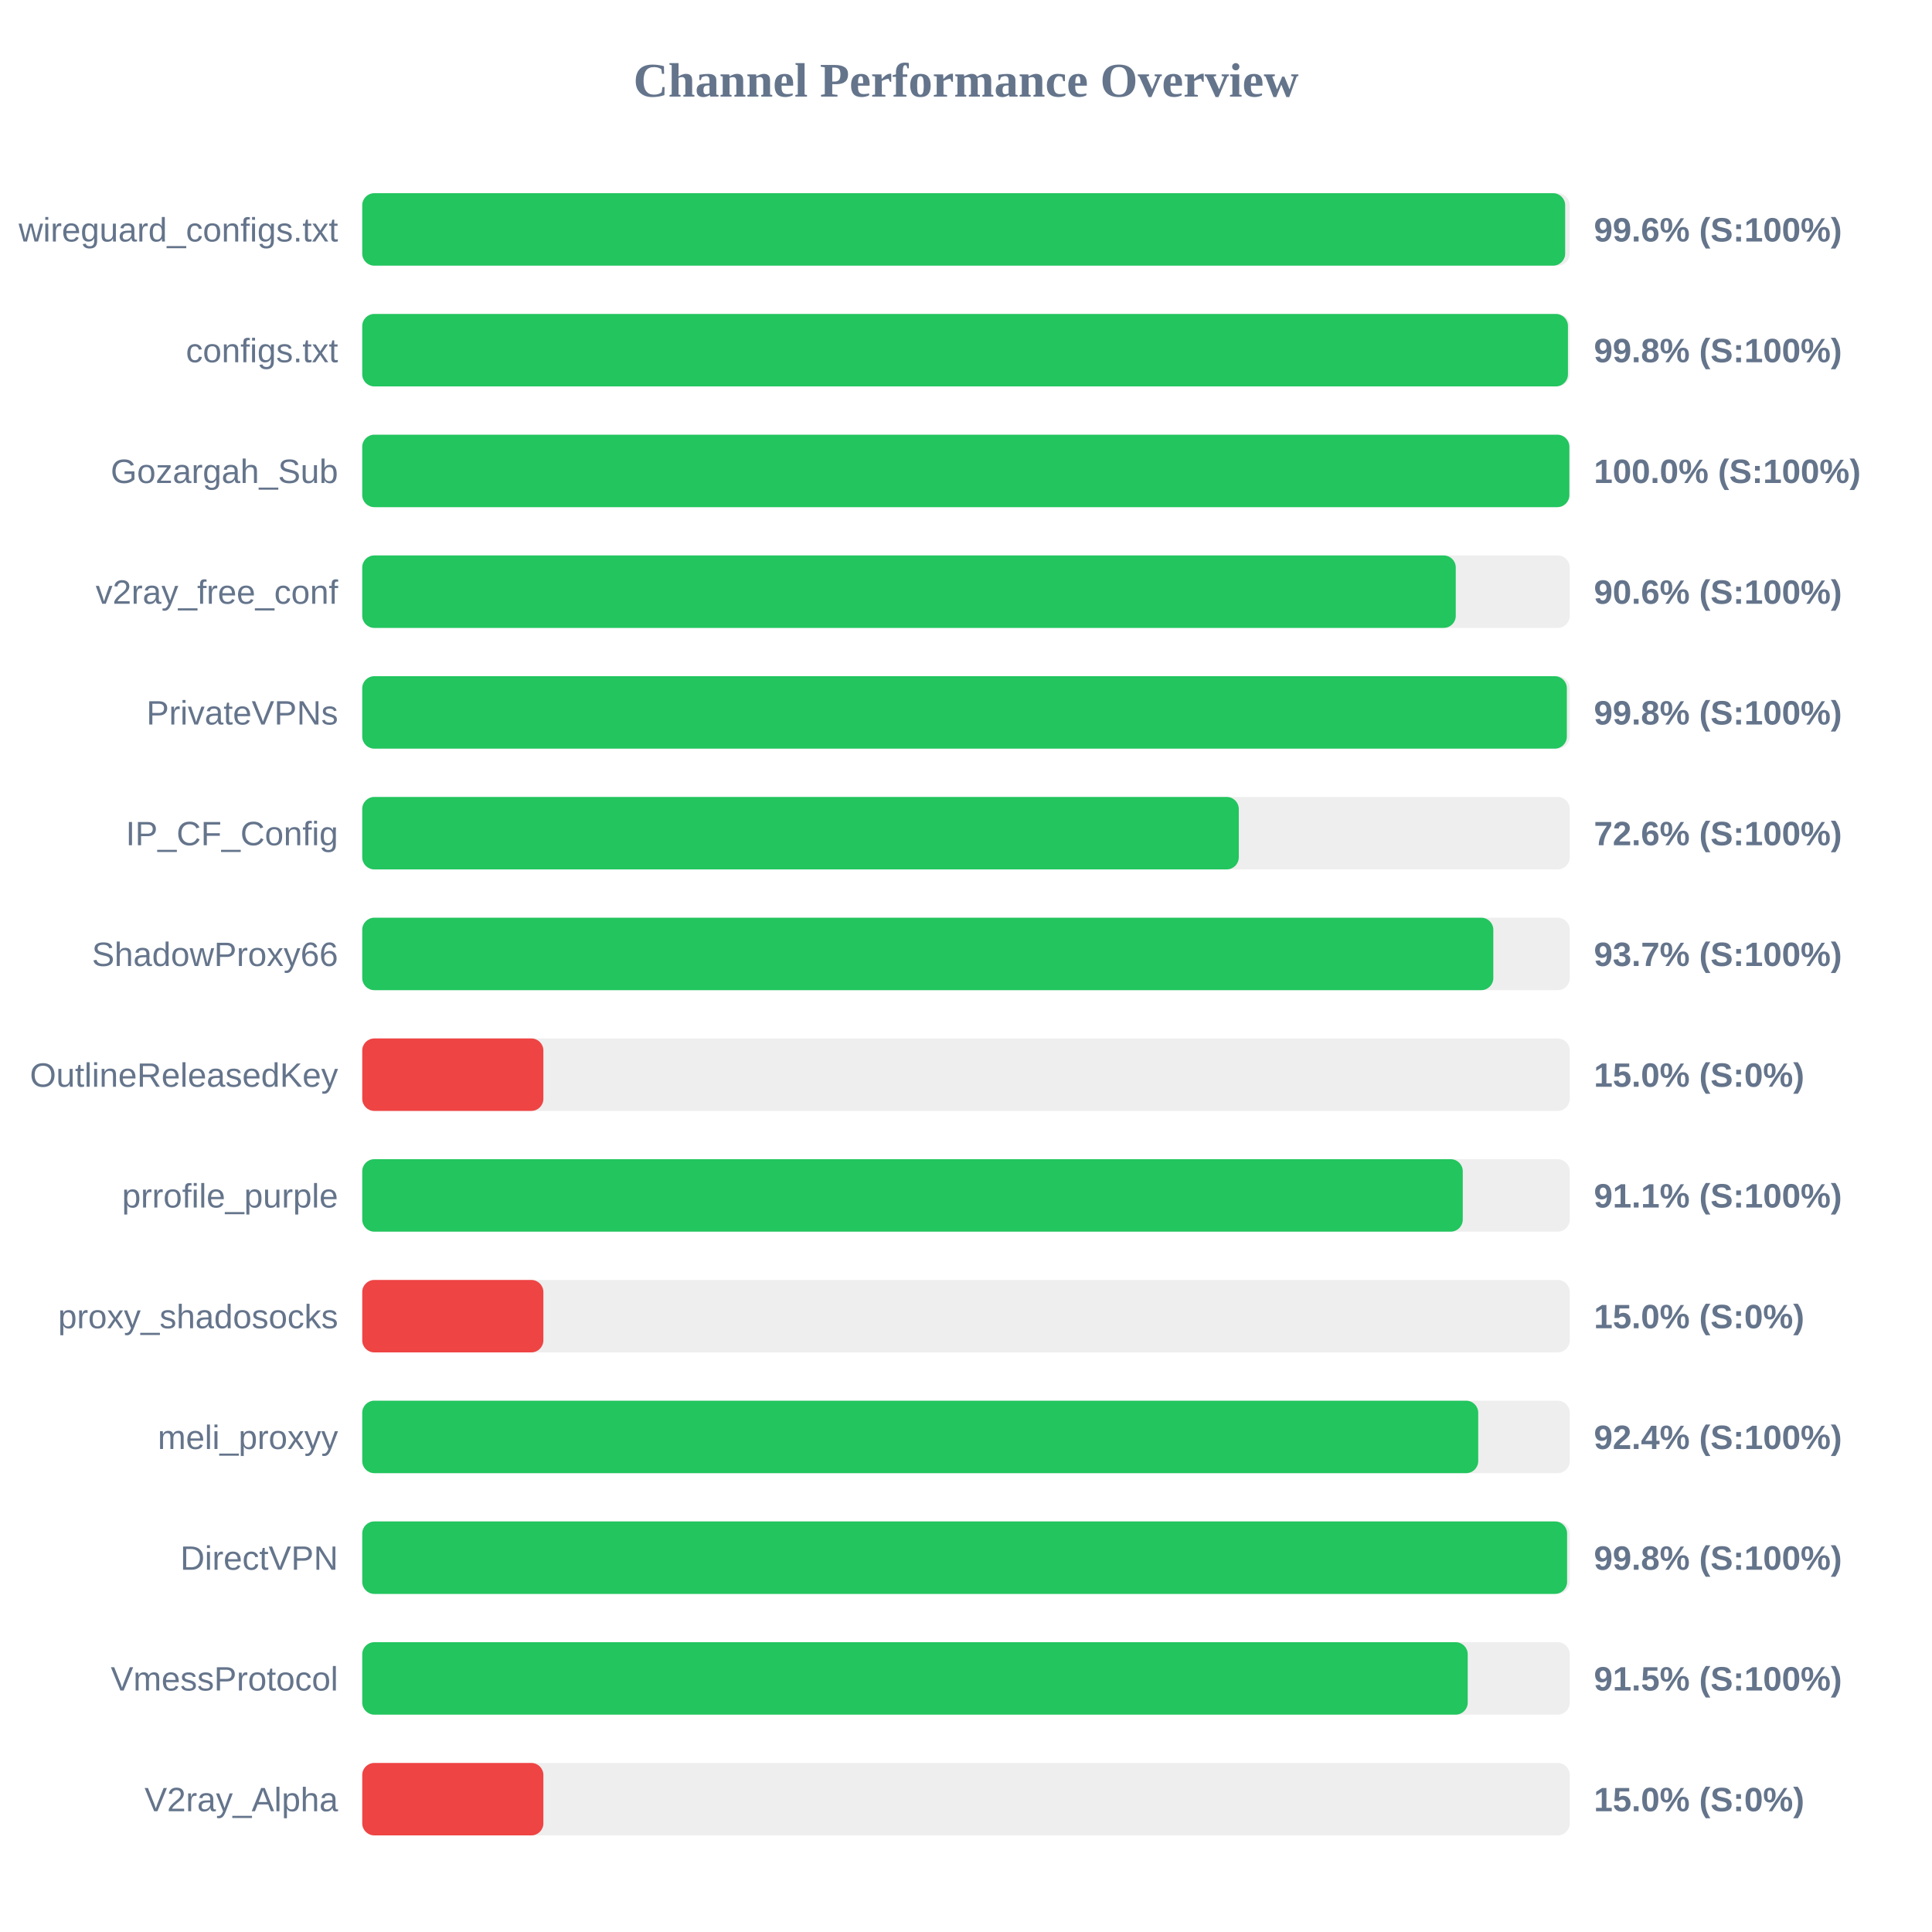
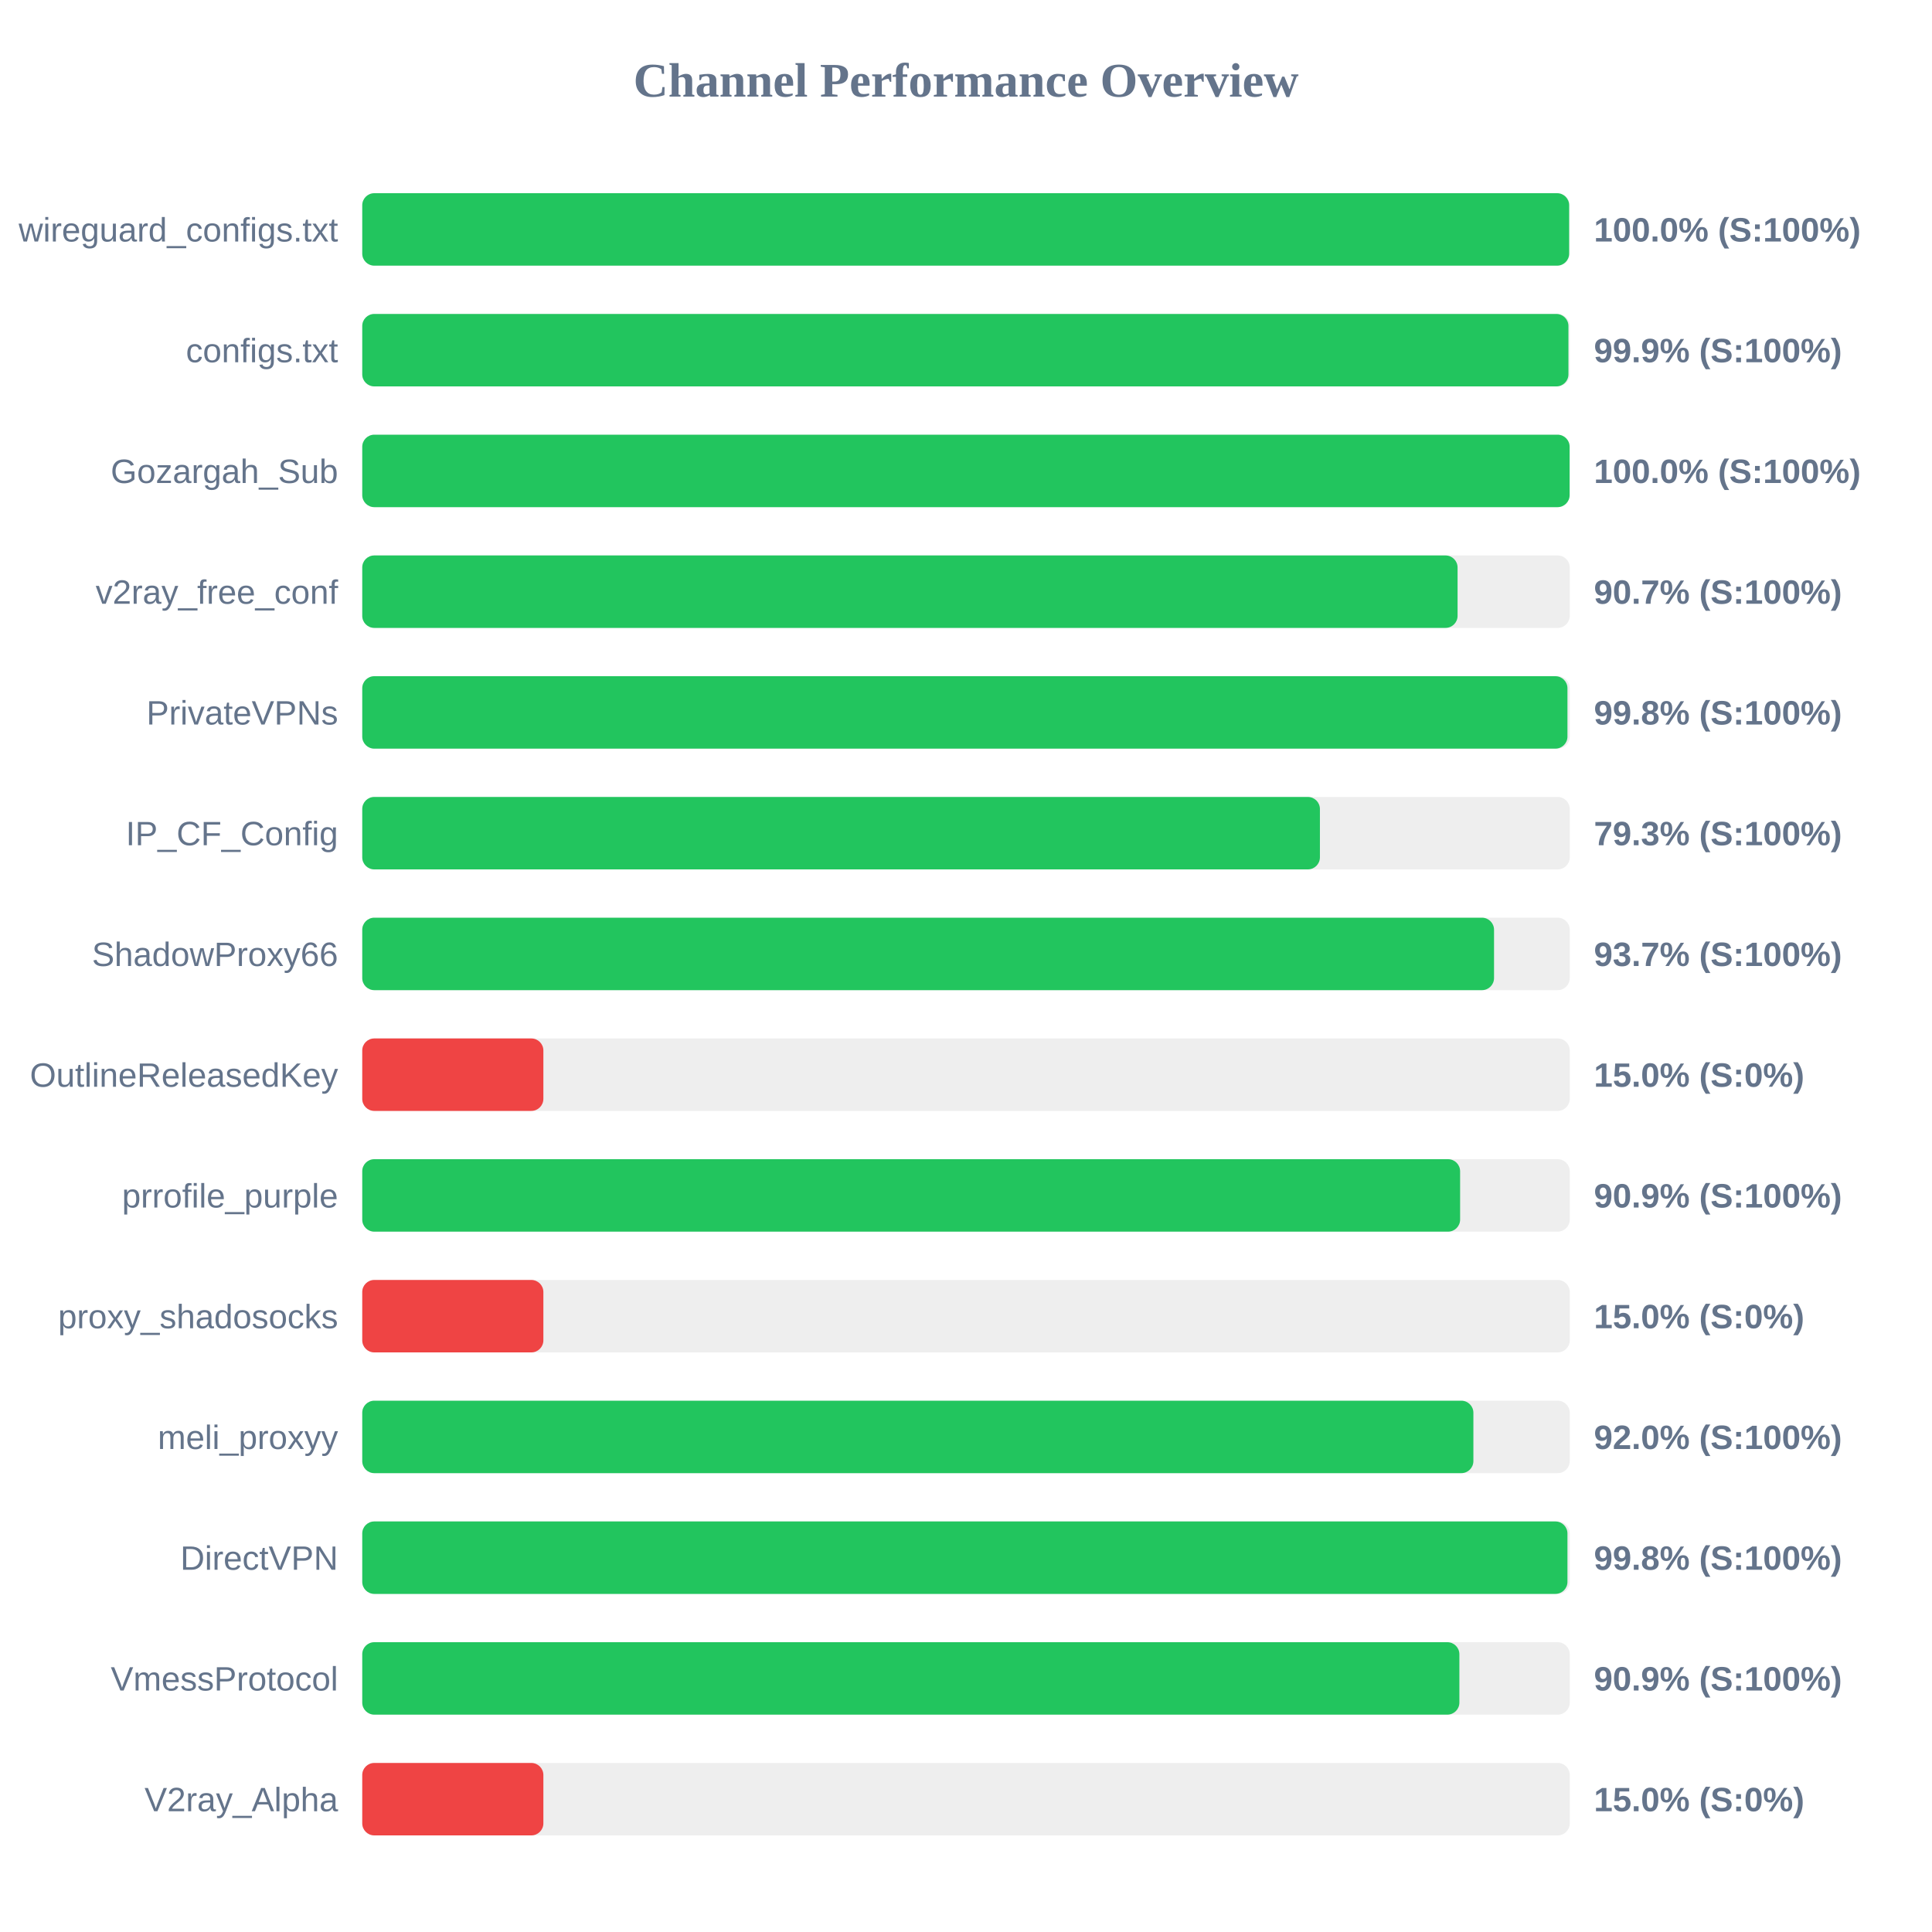
<svg xmlns="http://www.w3.org/2000/svg" width="800" height="800" version="1.1">
  <style>
        .row { font: 14px Arial; fill: #64748b; }
        .score { font: bold 14px Arial; fill: #64748b; }
    </style>
  <text x="400" y="40" text-anchor="middle" font-size="20px" font-weight="bold" fill="#64748b">Channel Performance Overview</text>
  <rect x="150" y="80" width="500" height="30" fill="#eee" rx="5" />
-   <rect x="150" y="80" width="498.1" height="30" fill="#22c55e" rx="5" />
+   <rect x="150" y="80" width="499.75" height="30" fill="#22c55e" rx="5" />
  <text x="140" y="100" text-anchor="end" class="row">wireguard_configs.txt</text>
-   <text x="660" y="100" text-anchor="start" class="score">99.6% (S:100%)</text>
+   <text x="660" y="100" text-anchor="start" class="score">100.0% (S:100%)</text>
  <rect x="150" y="130" width="500" height="30" fill="#eee" rx="5" />
-   <rect x="150" y="130" width="499.25" height="30" fill="#22c55e" rx="5" />
+   <rect x="150" y="130" width="499.45" height="30" fill="#22c55e" rx="5" />
  <text x="140" y="150" text-anchor="end" class="row">configs.txt</text>
-   <text x="660" y="150" text-anchor="start" class="score">99.8% (S:100%)</text>
+   <text x="660" y="150" text-anchor="start" class="score">99.9% (S:100%)</text>
  <rect x="150" y="180" width="500" height="30" fill="#eee" rx="5" />
-   <rect x="150" y="180" width="499.85" height="30" fill="#22c55e" rx="5" />
+   <rect x="150" y="180" width="499.95" height="30" fill="#22c55e" rx="5" />
  <text x="140" y="200" text-anchor="end" class="row">Gozargah_Sub</text>
  <text x="660" y="200" text-anchor="start" class="score">100.0% (S:100%)</text>
  <rect x="150" y="230" width="500" height="30" fill="#eee" rx="5" />
-   <rect x="150" y="230" width="452.8" height="30" fill="#22c55e" rx="5" />
+   <rect x="150" y="230" width="453.55" height="30" fill="#22c55e" rx="5" />
  <text x="140" y="250" text-anchor="end" class="row">v2ray_free_conf</text>
-   <text x="660" y="250" text-anchor="start" class="score">90.6% (S:100%)</text>
+   <text x="660" y="250" text-anchor="start" class="score">90.7% (S:100%)</text>
  <rect x="150" y="280" width="500" height="30" fill="#eee" rx="5" />
-   <rect x="150" y="280" width="498.8" height="30" fill="#22c55e" rx="5" />
+   <rect x="150" y="280" width="499.05" height="30" fill="#22c55e" rx="5" />
  <text x="140" y="300" text-anchor="end" class="row">PrivateVPNs</text>
  <text x="660" y="300" text-anchor="start" class="score">99.8% (S:100%)</text>
  <rect x="150" y="330" width="500" height="30" fill="#eee" rx="5" />
-   <rect x="150" y="330" width="362.95" height="30" fill="#22c55e" rx="5" />
+   <rect x="150" y="330" width="396.55" height="30" fill="#22c55e" rx="5" />
  <text x="140" y="350" text-anchor="end" class="row">IP_CF_Config</text>
-   <text x="660" y="350" text-anchor="start" class="score">72.6% (S:100%)</text>
+   <text x="660" y="350" text-anchor="start" class="score">79.3% (S:100%)</text>
  <rect x="150" y="380" width="500" height="30" fill="#eee" rx="5" />
-   <rect x="150" y="380" width="468.35" height="30" fill="#22c55e" rx="5" />
+   <rect x="150" y="380" width="468.65" height="30" fill="#22c55e" rx="5" />
  <text x="140" y="400" text-anchor="end" class="row">ShadowProxy66</text>
  <text x="660" y="400" text-anchor="start" class="score">93.7% (S:100%)</text>
  <rect x="150" y="430" width="500" height="30" fill="#eee" rx="5" />
  <rect x="150" y="430" width="75.0" height="30" fill="#ef4444" rx="5" />
  <text x="140" y="450" text-anchor="end" class="row">OutlineReleasedKey</text>
  <text x="660" y="450" text-anchor="start" class="score">15.0% (S:0%)</text>
  <rect x="150" y="480" width="500" height="30" fill="#eee" rx="5" />
-   <rect x="150" y="480" width="455.7" height="30" fill="#22c55e" rx="5" />
+   <rect x="150" y="480" width="454.6" height="30" fill="#22c55e" rx="5" />
  <text x="140" y="500" text-anchor="end" class="row">prrofile_purple</text>
-   <text x="660" y="500" text-anchor="start" class="score">91.1% (S:100%)</text>
+   <text x="660" y="500" text-anchor="start" class="score">90.9% (S:100%)</text>
  <rect x="150" y="530" width="500" height="30" fill="#eee" rx="5" />
  <rect x="150" y="530" width="75.0" height="30" fill="#ef4444" rx="5" />
  <text x="140" y="550" text-anchor="end" class="row">proxy_shadosocks</text>
  <text x="660" y="550" text-anchor="start" class="score">15.0% (S:0%)</text>
  <rect x="150" y="580" width="500" height="30" fill="#eee" rx="5" />
-   <rect x="150" y="580" width="462.1" height="30" fill="#22c55e" rx="5" />
+   <rect x="150" y="580" width="460.1" height="30" fill="#22c55e" rx="5" />
  <text x="140" y="600" text-anchor="end" class="row">meli_proxyy</text>
-   <text x="660" y="600" text-anchor="start" class="score">92.4% (S:100%)</text>
+   <text x="660" y="600" text-anchor="start" class="score">92.0% (S:100%)</text>
  <rect x="150" y="630" width="500" height="30" fill="#eee" rx="5" />
-   <rect x="150" y="630" width="498.9" height="30" fill="#22c55e" rx="5" />
+   <rect x="150" y="630" width="499.05" height="30" fill="#22c55e" rx="5" />
  <text x="140" y="650" text-anchor="end" class="row">DirectVPN</text>
  <text x="660" y="650" text-anchor="start" class="score">99.8% (S:100%)</text>
  <rect x="150" y="680" width="500" height="30" fill="#eee" rx="5" />
-   <rect x="150" y="680" width="457.75" height="30" fill="#22c55e" rx="5" />
+   <rect x="150" y="680" width="454.3" height="30" fill="#22c55e" rx="5" />
  <text x="140" y="700" text-anchor="end" class="row">VmessProtocol</text>
-   <text x="660" y="700" text-anchor="start" class="score">91.5% (S:100%)</text>
+   <text x="660" y="700" text-anchor="start" class="score">90.9% (S:100%)</text>
  <rect x="150" y="730" width="500" height="30" fill="#eee" rx="5" />
  <rect x="150" y="730" width="75.0" height="30" fill="#ef4444" rx="5" />
  <text x="140" y="750" text-anchor="end" class="row">V2ray_Alpha</text>
  <text x="660" y="750" text-anchor="start" class="score">15.0% (S:0%)</text>
</svg>
